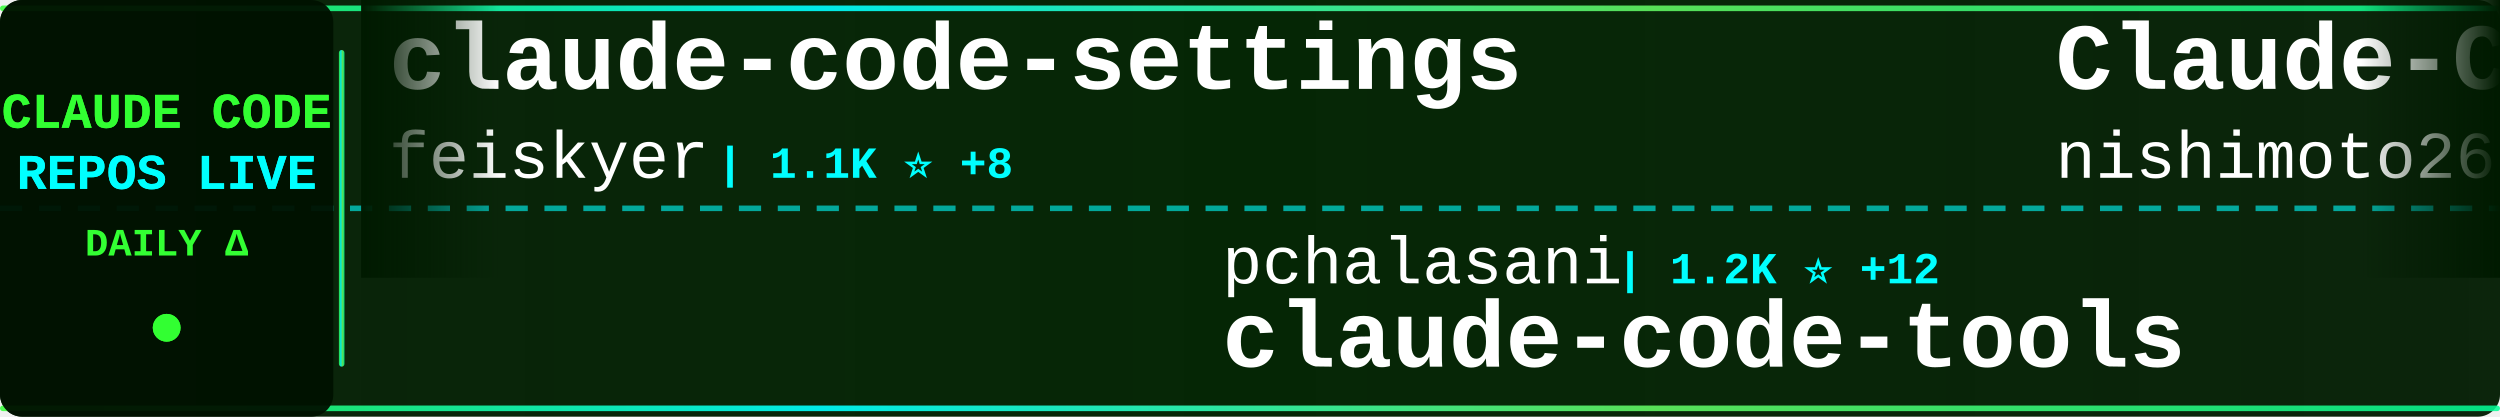
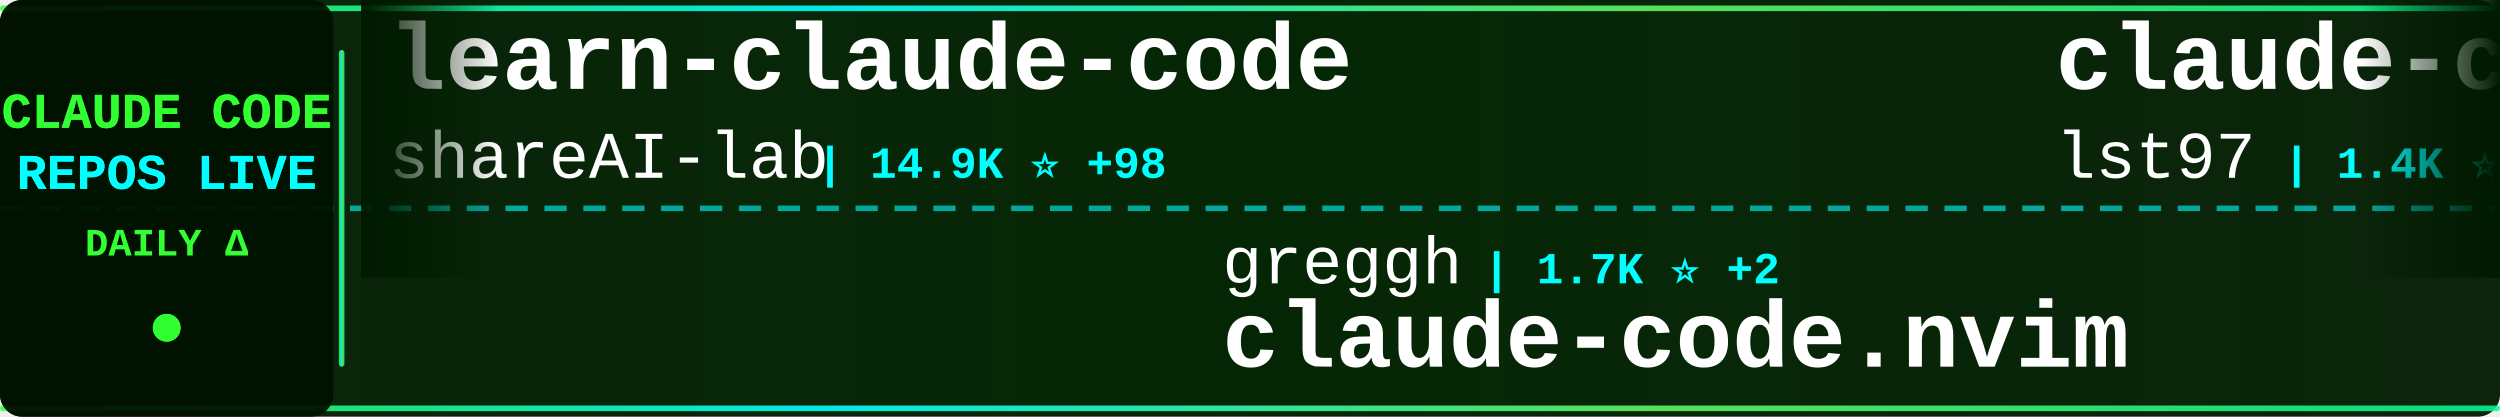
<svg xmlns="http://www.w3.org/2000/svg" width="900" height="150">
  <defs>
    <linearGradient id="tickerBg" x1="0%" y1="0%" x2="100%" y2="0%">
      <stop offset="0%" style="stop-color:#001a00;stop-opacity:0.95" />
      <stop offset="50%" style="stop-color:#002200;stop-opacity:0.98" />
      <stop offset="100%" style="stop-color:#001a00;stop-opacity:0.95" />
    </linearGradient>
    <linearGradient id="borderGrad" x1="0%" y1="0%" x2="100%" y2="0%">
      <stop offset="0%" style="stop-color:#33ff33;stop-opacity:0.85">
        <animate attributeName="stop-opacity" values="0.85;1;0.85" dur="2s" repeatCount="indefinite" />
      </stop>
      <stop offset="33%" style="stop-color:#00ffff;stop-opacity:0.9">
        <animate attributeName="stop-opacity" values="0.9;1;0.9" dur="2.2s" repeatCount="indefinite" />
      </stop>
      <stop offset="66%" style="stop-color:#66ff66;stop-opacity:0.85">
        <animate attributeName="stop-opacity" values="0.85;1;0.85" dur="1.8s" repeatCount="indefinite" />
      </stop>
      <stop offset="100%" style="stop-color:#00ff99;stop-opacity:0.85">
        <animate attributeName="stop-opacity" values="0.85;1;0.85" dur="2s" repeatCount="indefinite" />
      </stop>
    </linearGradient>
    <filter id="textGlow">
      <feGaussianBlur stdDeviation="0.1" result="coloredBlur" />
      <feMerge>
        <feMergeNode in="coloredBlur" />
        <feMergeNode in="SourceGraphic" />
      </feMerge>
    </filter>
    <filter id="metricGlow">
      <feGaussianBlur stdDeviation="0.2" result="coloredBlur" />
      <feMerge>
        <feMergeNode in="coloredBlur" />
        <feMergeNode in="SourceGraphic" />
      </feMerge>
    </filter>
    <linearGradient id="leftFade" x1="0%" y1="0%" x2="100%" y2="0%">
      <stop offset="0%" style="stop-color:#001a00;stop-opacity:1" />
      <stop offset="100%" style="stop-color:#001a00;stop-opacity:0" />
    </linearGradient>
    <linearGradient id="rightFade" x1="0%" y1="0%" x2="100%" y2="0%">
      <stop offset="0%" style="stop-color:#001a00;stop-opacity:0" />
      <stop offset="100%" style="stop-color:#001a00;stop-opacity:1" />
    </linearGradient>
  </defs>
  <rect width="900" height="150" fill="url(#tickerBg)" rx="8" />
  <rect x="0" y="2" width="900" height="2" fill="url(#borderGrad)" rx="1" />
  <rect x="0" y="146" width="900" height="2" fill="url(#borderGrad)" rx="1" />
  <line x1="0" y1="75" x2="900" y2="75" stroke="#00ffff" stroke-width="2" stroke-dasharray="8 6" opacity="0.6" />
  <rect x="0" y="0" width="120" height="150" fill="#001100" opacity="0.95" rx="8" />
  <text x="60" y="46" font-family="'Courier New', monospace" font-size="18" font-weight="bold" fill="#33ff33" text-anchor="middle" filter="url(#textGlow)">
    CLAUDE CODE
  </text>
  <text x="60" y="68" font-family="'Courier New', monospace" font-size="18" font-weight="bold" fill="#00ffff" text-anchor="middle" filter="url(#textGlow)">
    REPOS LIVE
  </text>
  <text x="60" y="92" font-family="'Courier New', monospace" font-size="14" font-weight="bold" fill="#33ff33" text-anchor="middle">
    DAILY Δ
  </text>
  <circle cx="60" cy="118" r="5" fill="#33ff33" filter="url(#metricGlow)">
    <animate attributeName="r" values="4;6;4" dur="1.5s" repeatCount="indefinite" />
    <animate attributeName="opacity" values="0.6;1;0.6" dur="1.5s" repeatCount="indefinite" />
  </circle>
  <rect x="122" y="18" width="2" height="114" fill="url(#borderGrad)" rx="1" />
  <clipPath id="tickerClip">
    <rect x="130" y="0" width="770" height="150" />
  </clipPath>
  <g clip-path="url(#tickerClip)">
    <g id="tickerItems">
      <animateTransform attributeName="transform" attributeType="XML" type="translate" from="0 0" to="-3000 0" dur="54s" repeatCount="indefinite" />
      <g transform="translate(0, 0)">
-         <text x="140" y="32" font-family="'Courier New', monospace" font-size="34" font-weight="bold" fill="#ffffff">claude-code-settings</text>
-         <text x="140" y="64" font-family="'Courier New', monospace" font-size="24" font-weight="normal" fill="#ffffff" opacity="1.0">feiskyer</text>
-         <text x="258" y="64" font-family="'Courier New', monospace" font-size="16" font-weight="bold" fill="#00ffff"> | 1.1K ⭐ +8</text>
+         <text x="140" y="32" font-family="'Courier New', monospace" font-size="34" font-weight="bold" fill="#ffffff">learn-claude-code</text>
+         <text x="140" y="64" font-family="'Courier New', monospace" font-size="24" font-weight="normal" fill="#ffffff" opacity="1.0">shareAI-lab</text>
+         <text x="294" y="64" font-family="'Courier New', monospace" font-size="16" font-weight="bold" fill="#00ffff"> | 14.9K ⭐ +98</text>
      </g>
      <g transform="translate(300, 0)">
+         <text x="140" y="102" font-family="'Courier New', monospace" font-size="24" font-weight="normal" fill="#ffffff" opacity="1.0">greggh</text>
+         <text x="234" y="102" font-family="'Courier New', monospace" font-size="16" font-weight="bold" fill="#00ffff"> | 1.7K ⭐ +2</text>
+         <text x="140" y="132" font-family="'Courier New', monospace" font-size="34" font-weight="bold" fill="#ffffff">claude-code.nvim</text>
+       </g>
+       <g transform="translate(600, 0)">
+         <text x="140" y="32" font-family="'Courier New', monospace" font-size="34" font-weight="bold" fill="#ffffff">claude-code-sub-agents</text>
+         <text x="140" y="64" font-family="'Courier New', monospace" font-size="24" font-weight="normal" fill="#ffffff" opacity="1.0">lst97</text>
+         <text x="222" y="64" font-family="'Courier New', monospace" font-size="16" font-weight="bold" fill="#00ffff"> | 1.4K ⭐ +4</text>
+       </g>
+       <g transform="translate(900, 0)">
        <text x="140" y="102" font-family="'Courier New', monospace" font-size="24" font-weight="normal" fill="#ffffff" opacity="1.0">pchalasani</text>
-         <text x="282" y="102" font-family="'Courier New', monospace" font-size="16" font-weight="bold" fill="#00ffff"> | 1.2K ⭐ +12</text>
+         <text x="282" y="102" font-family="'Courier New', monospace" font-size="16" font-weight="bold" fill="#00ffff"> | 1.2K ⭐ +11</text>
        <text x="140" y="132" font-family="'Courier New', monospace" font-size="34" font-weight="bold" fill="#ffffff">claude-code-tools</text>
      </g>
-       <g transform="translate(600, 0)">
-         <text x="140" y="32" font-family="'Courier New', monospace" font-size="34" font-weight="bold" fill="#ffffff">Claude-Code-Communicatio...</text>
-         <text x="140" y="64" font-family="'Courier New', monospace" font-size="24" font-weight="normal" fill="#ffffff" opacity="1.0">nishimoto265</text>
-         <text x="306" y="64" font-family="'Courier New', monospace" font-size="16" font-weight="bold" fill="#00ffff"> | 477 ⭐</text>
-       </g>
-       <g transform="translate(900, 0)">
-         <text x="140" y="102" font-family="'Courier New', monospace" font-size="24" font-weight="normal" fill="#ffffff" opacity="1.0">eyaltoledano</text>
-         <text x="306" y="102" font-family="'Courier New', monospace" font-size="16" font-weight="bold" fill="#00ffff"> | 25.0K ⭐ +21</text>
-         <text x="140" y="132" font-family="'Courier New', monospace" font-size="34" font-weight="bold" fill="#ffffff">claude-task-master</text>
-       </g>
      <g transform="translate(1200, 0)">
-         <text x="140" y="32" font-family="'Courier New', monospace" font-size="34" font-weight="bold" fill="#ffffff">claude-code-log</text>
-         <text x="140" y="64" font-family="'Courier New', monospace" font-size="24" font-weight="normal" fill="#ffffff" opacity="1.0">daaain</text>
-         <text x="234" y="64" font-family="'Courier New', monospace" font-size="16" font-weight="bold" fill="#00ffff"> | 648 ⭐ +1</text>
+         <text x="140" y="32" font-family="'Courier New', monospace" font-size="34" font-weight="bold" fill="#ffffff">CLIProxyAPI</text>
+         <text x="140" y="64" font-family="'Courier New', monospace" font-size="24" font-weight="normal" fill="#ffffff" opacity="1.0">router-for-me</text>
+         <text x="318" y="64" font-family="'Courier New', monospace" font-size="16" font-weight="bold" fill="#00ffff"> | 7.7K ⭐ +146</text>
      </g>
      <g transform="translate(1500, 0)">
-         <text x="140" y="102" font-family="'Courier New', monospace" font-size="24" font-weight="normal" fill="#ffffff" opacity="1.0">router-for-me</text>
-         <text x="318" y="102" font-family="'Courier New', monospace" font-size="16" font-weight="bold" fill="#00ffff"> | 7.7K ⭐ +154</text>
-         <text x="140" y="132" font-family="'Courier New', monospace" font-size="34" font-weight="bold" fill="#ffffff">CLIProxyAPI</text>
+         <text x="140" y="102" font-family="'Courier New', monospace" font-size="24" font-weight="normal" fill="#ffffff" opacity="1.0">Njengah</text>
+         <text x="246" y="102" font-family="'Courier New', monospace" font-size="16" font-weight="bold" fill="#00ffff"> | 1.2K ⭐ +8</text>
+         <text x="140" y="132" font-family="'Courier New', monospace" font-size="34" font-weight="bold" fill="#ffffff">claude-code-cheat-sheet</text>
      </g>
      <g transform="translate(1800, 0)">
-         <text x="140" y="32" font-family="'Courier New', monospace" font-size="34" font-weight="bold" fill="#ffffff">Claude-Code-Development-...</text>
-         <text x="140" y="64" font-family="'Courier New', monospace" font-size="24" font-weight="normal" fill="#ffffff" opacity="1.0">peterkrueck</text>
-         <text x="294" y="64" font-family="'Courier New', monospace" font-size="16" font-weight="bold" fill="#00ffff"> | 1.3K ⭐ +4</text>
+         <text x="140" y="32" font-family="'Courier New', monospace" font-size="34" font-weight="bold" fill="#ffffff">happy</text>
+         <text x="140" y="64" font-family="'Courier New', monospace" font-size="24" font-weight="normal" fill="#ffffff" opacity="1.0">slopus</text>
+         <text x="234" y="64" font-family="'Courier New', monospace" font-size="16" font-weight="bold" fill="#00ffff"> | 8.4K ⭐ +269</text>
      </g>
      <g transform="translate(2100, 0)">
-         <text x="140" y="102" font-family="'Courier New', monospace" font-size="24" font-weight="normal" fill="#ffffff" opacity="1.0">alirezarezvani</text>
-         <text x="330" y="102" font-family="'Courier New', monospace" font-size="16" font-weight="bold" fill="#00ffff"> | 1.1K ⭐ +101</text>
-         <text x="140" y="132" font-family="'Courier New', monospace" font-size="34" font-weight="bold" fill="#ffffff">claude-skills</text>
+         <text x="140" y="102" font-family="'Courier New', monospace" font-size="24" font-weight="normal" fill="#ffffff" opacity="1.0">anthropics</text>
+         <text x="282" y="102" font-family="'Courier New', monospace" font-size="16" font-weight="bold" fill="#00ffff"> | 559 ⭐ +1</text>
+         <text x="140" y="132" font-family="'Courier New', monospace" font-size="34" font-weight="bold" fill="#ffffff">claude-code-base-action</text>
      </g>
      <g transform="translate(2400, 0)">
-         <text x="140" y="32" font-family="'Courier New', monospace" font-size="34" font-weight="bold" fill="#ffffff">claude-code-webui</text>
-         <text x="140" y="64" font-family="'Courier New', monospace" font-size="24" font-weight="normal" fill="#ffffff" opacity="1.0">sugyan</text>
-         <text x="234" y="64" font-family="'Courier New', monospace" font-size="16" font-weight="bold" fill="#00ffff"> | 852 ⭐ +3</text>
+         <text x="140" y="32" font-family="'Courier New', monospace" font-size="34" font-weight="bold" fill="#ffffff">claude-code-action</text>
+         <text x="140" y="64" font-family="'Courier New', monospace" font-size="24" font-weight="normal" fill="#ffffff" opacity="1.0">anthropics</text>
+         <text x="282" y="64" font-family="'Courier New', monospace" font-size="16" font-weight="bold" fill="#00ffff"> | 5.3K ⭐ +25</text>
      </g>
      <g transform="translate(2700, 0)">
-         <text x="140" y="102" font-family="'Courier New', monospace" font-size="24" font-weight="normal" fill="#ffffff" opacity="1.0">affaan-m</text>
-         <text x="258" y="102" font-family="'Courier New', monospace" font-size="16" font-weight="bold" fill="#00ffff"> | 13.1K ⭐ +5.6K</text>
-         <text x="140" y="132" font-family="'Courier New', monospace" font-size="34" font-weight="bold" fill="#ffffff">everything-claude-code</text>
+         <text x="140" y="102" font-family="'Courier New', monospace" font-size="24" font-weight="normal" fill="#ffffff" opacity="1.0">carlvellotti</text>
+         <text x="306" y="102" font-family="'Courier New', monospace" font-size="16" font-weight="bold" fill="#00ffff"> | 374 ⭐ +3</text>
+         <text x="140" y="132" font-family="'Courier New', monospace" font-size="34" font-weight="bold" fill="#ffffff">claude-code-pm-course</text>
      </g>
      <g transform="translate(3000, 0)">
-         <text x="140" y="32" font-family="'Courier New', monospace" font-size="34" font-weight="bold" fill="#ffffff">claude-code-settings</text>
-         <text x="140" y="64" font-family="'Courier New', monospace" font-size="24" font-weight="normal" fill="#ffffff" opacity="1.0">feiskyer</text>
-         <text x="258" y="64" font-family="'Courier New', monospace" font-size="16" font-weight="bold" fill="#00ffff"> | 1.1K ⭐ +8</text>
+         <text x="140" y="32" font-family="'Courier New', monospace" font-size="34" font-weight="bold" fill="#ffffff">learn-claude-code</text>
+         <text x="140" y="64" font-family="'Courier New', monospace" font-size="24" font-weight="normal" fill="#ffffff" opacity="1.0">shareAI-lab</text>
+         <text x="294" y="64" font-family="'Courier New', monospace" font-size="16" font-weight="bold" fill="#00ffff"> | 14.9K ⭐ +98</text>
      </g>
      <g transform="translate(3300, 0)">
-         <text x="140" y="102" font-family="'Courier New', monospace" font-size="24" font-weight="normal" fill="#ffffff" opacity="1.0">pchalasani</text>
-         <text x="282" y="102" font-family="'Courier New', monospace" font-size="16" font-weight="bold" fill="#00ffff"> | 1.2K ⭐ +12</text>
-         <text x="140" y="132" font-family="'Courier New', monospace" font-size="34" font-weight="bold" fill="#ffffff">claude-code-tools</text>
+         <text x="140" y="102" font-family="'Courier New', monospace" font-size="24" font-weight="normal" fill="#ffffff" opacity="1.0">greggh</text>
+         <text x="234" y="102" font-family="'Courier New', monospace" font-size="16" font-weight="bold" fill="#00ffff"> | 1.7K ⭐ +2</text>
+         <text x="140" y="132" font-family="'Courier New', monospace" font-size="34" font-weight="bold" fill="#ffffff">claude-code.nvim</text>
      </g>
      <g transform="translate(3600, 0)">
-         <text x="140" y="32" font-family="'Courier New', monospace" font-size="34" font-weight="bold" fill="#ffffff">Claude-Code-Communicatio...</text>
-         <text x="140" y="64" font-family="'Courier New', monospace" font-size="24" font-weight="normal" fill="#ffffff" opacity="1.0">nishimoto265</text>
-         <text x="306" y="64" font-family="'Courier New', monospace" font-size="16" font-weight="bold" fill="#00ffff"> | 477 ⭐</text>
+         <text x="140" y="32" font-family="'Courier New', monospace" font-size="34" font-weight="bold" fill="#ffffff">claude-code-sub-agents</text>
+         <text x="140" y="64" font-family="'Courier New', monospace" font-size="24" font-weight="normal" fill="#ffffff" opacity="1.0">lst97</text>
+         <text x="222" y="64" font-family="'Courier New', monospace" font-size="16" font-weight="bold" fill="#00ffff"> | 1.4K ⭐ +4</text>
      </g>
      <g transform="translate(3900, 0)">
-         <text x="140" y="102" font-family="'Courier New', monospace" font-size="24" font-weight="normal" fill="#ffffff" opacity="1.0">eyaltoledano</text>
-         <text x="306" y="102" font-family="'Courier New', monospace" font-size="16" font-weight="bold" fill="#00ffff"> | 25.0K ⭐ +21</text>
-         <text x="140" y="132" font-family="'Courier New', monospace" font-size="34" font-weight="bold" fill="#ffffff">claude-task-master</text>
+         <text x="140" y="102" font-family="'Courier New', monospace" font-size="24" font-weight="normal" fill="#ffffff" opacity="1.0">pchalasani</text>
+         <text x="282" y="102" font-family="'Courier New', monospace" font-size="16" font-weight="bold" fill="#00ffff"> | 1.2K ⭐ +11</text>
+         <text x="140" y="132" font-family="'Courier New', monospace" font-size="34" font-weight="bold" fill="#ffffff">claude-code-tools</text>
      </g>
    </g>
  </g>
  <rect x="130" y="0" width="50" height="100" fill="url(#leftFade)" />
  <rect x="850" y="0" width="50" height="100" fill="url(#rightFade)" />
</svg>
